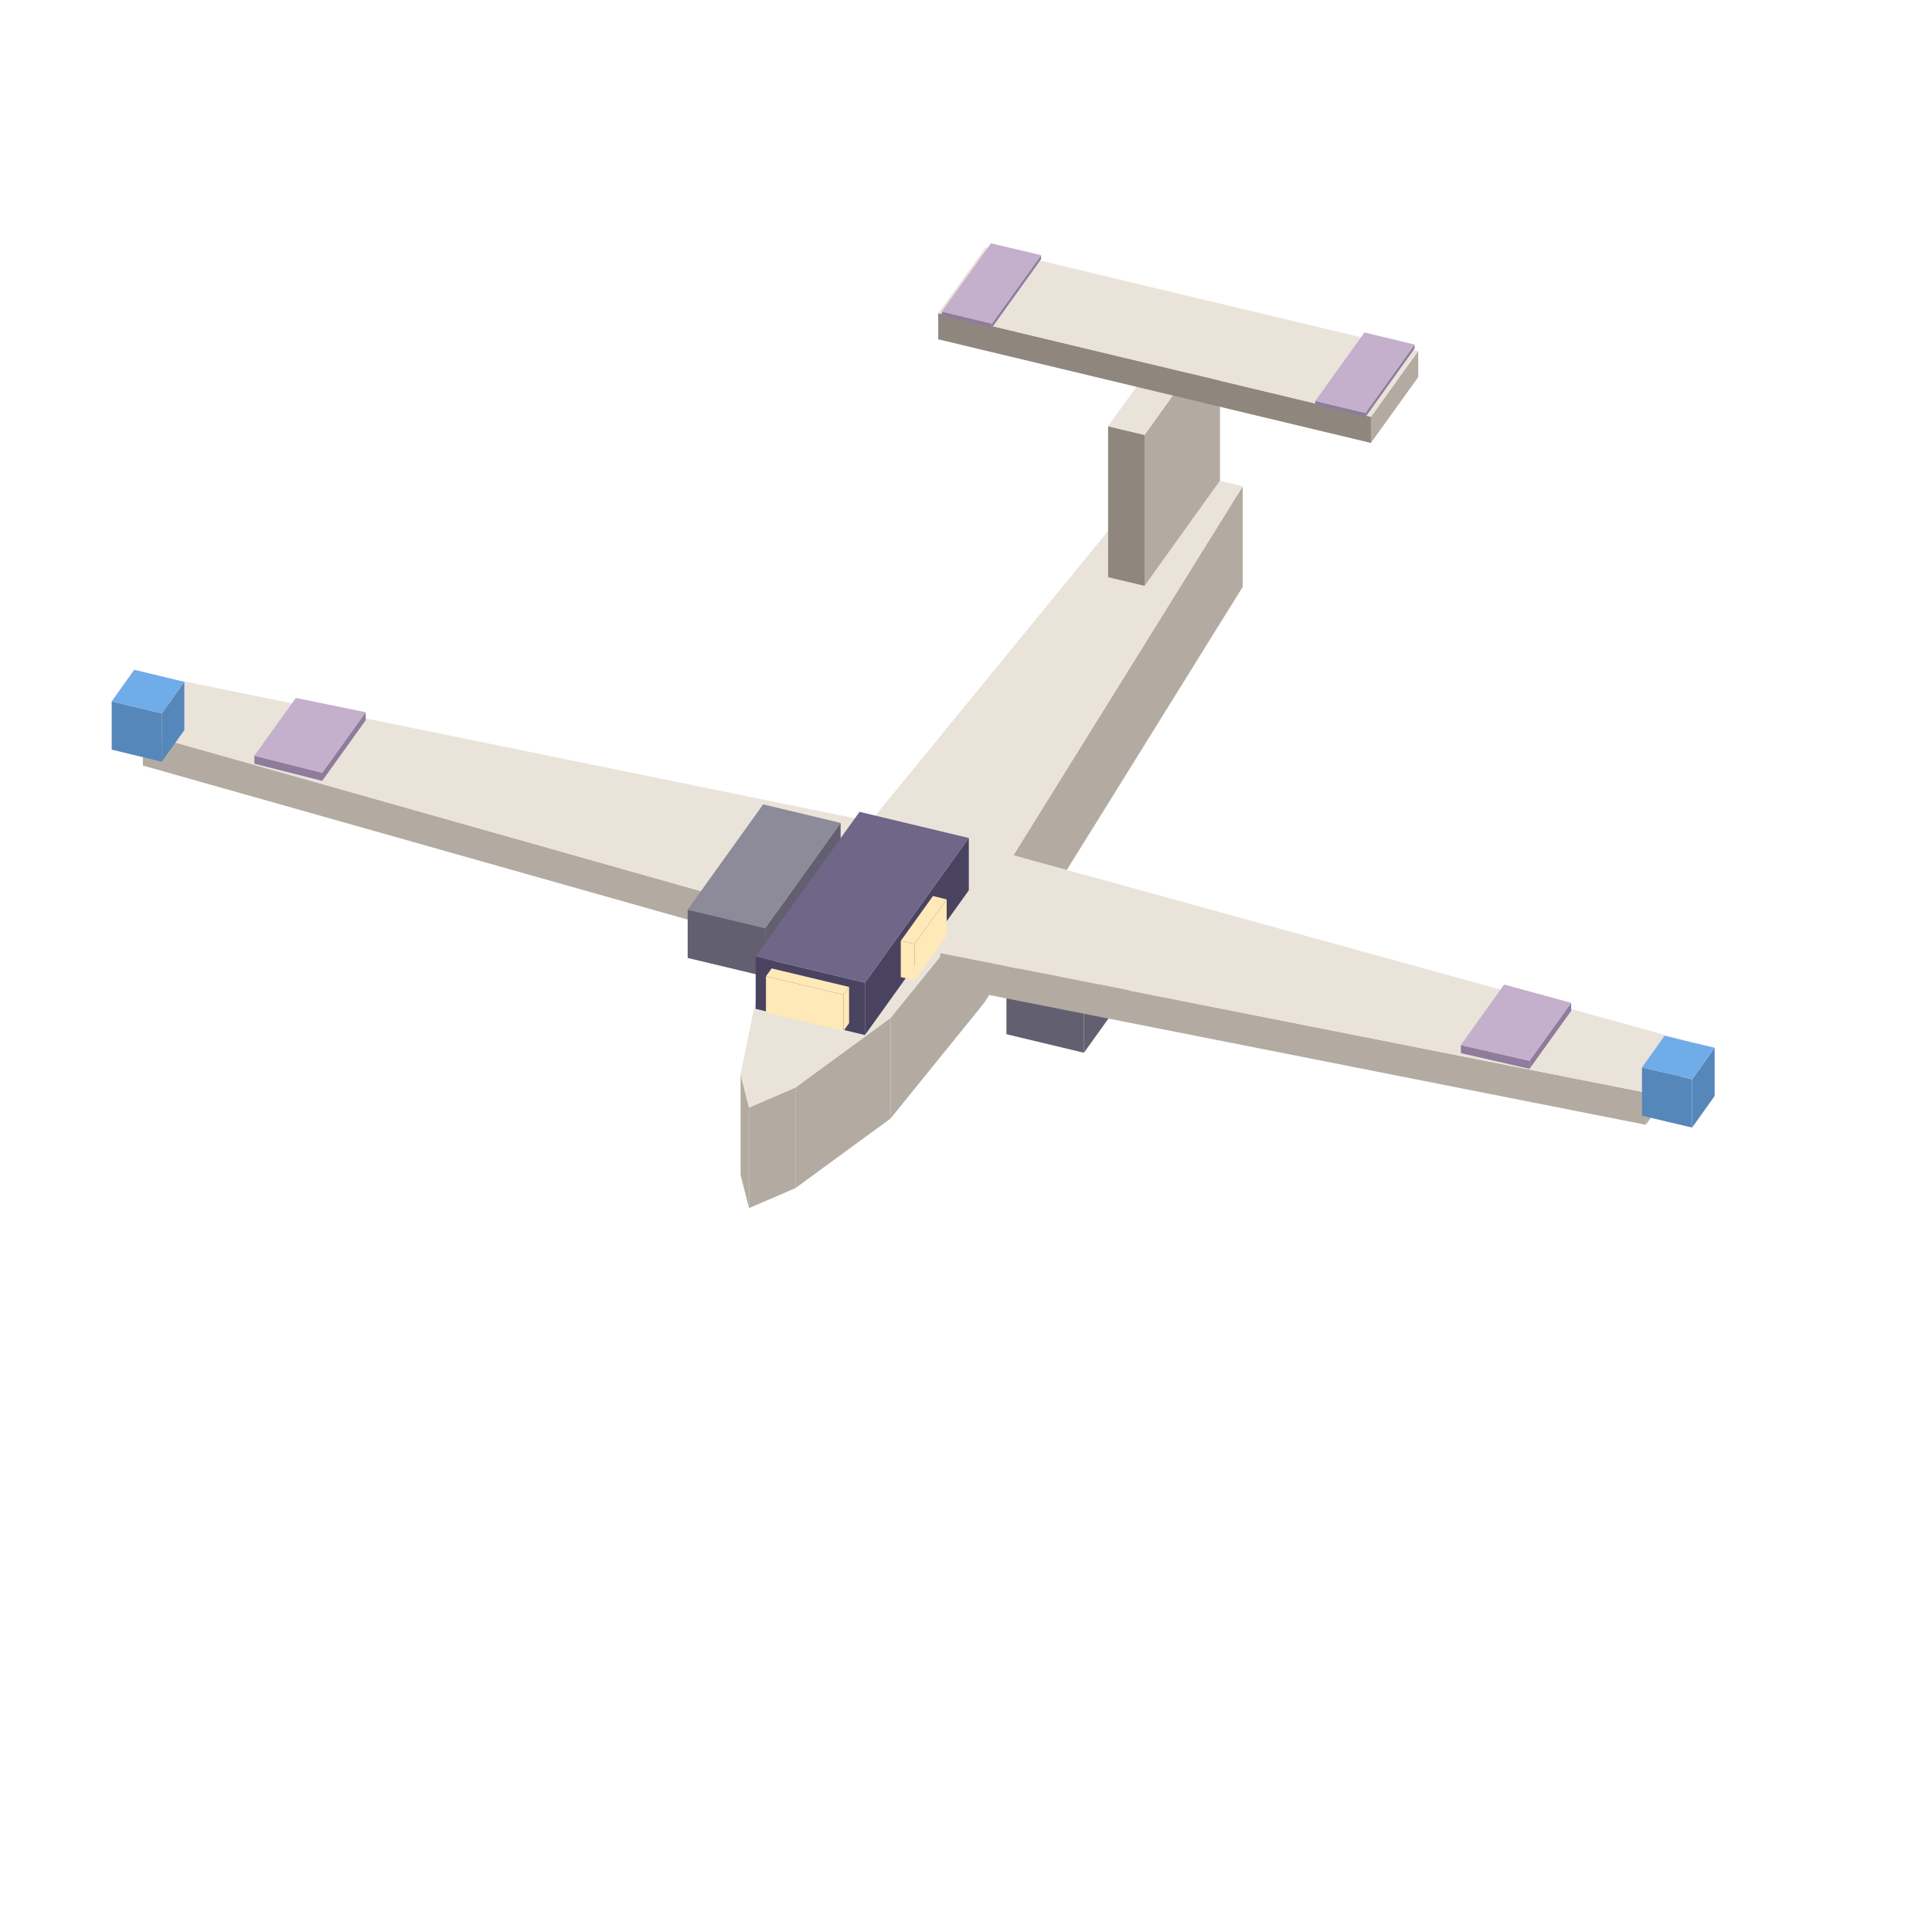
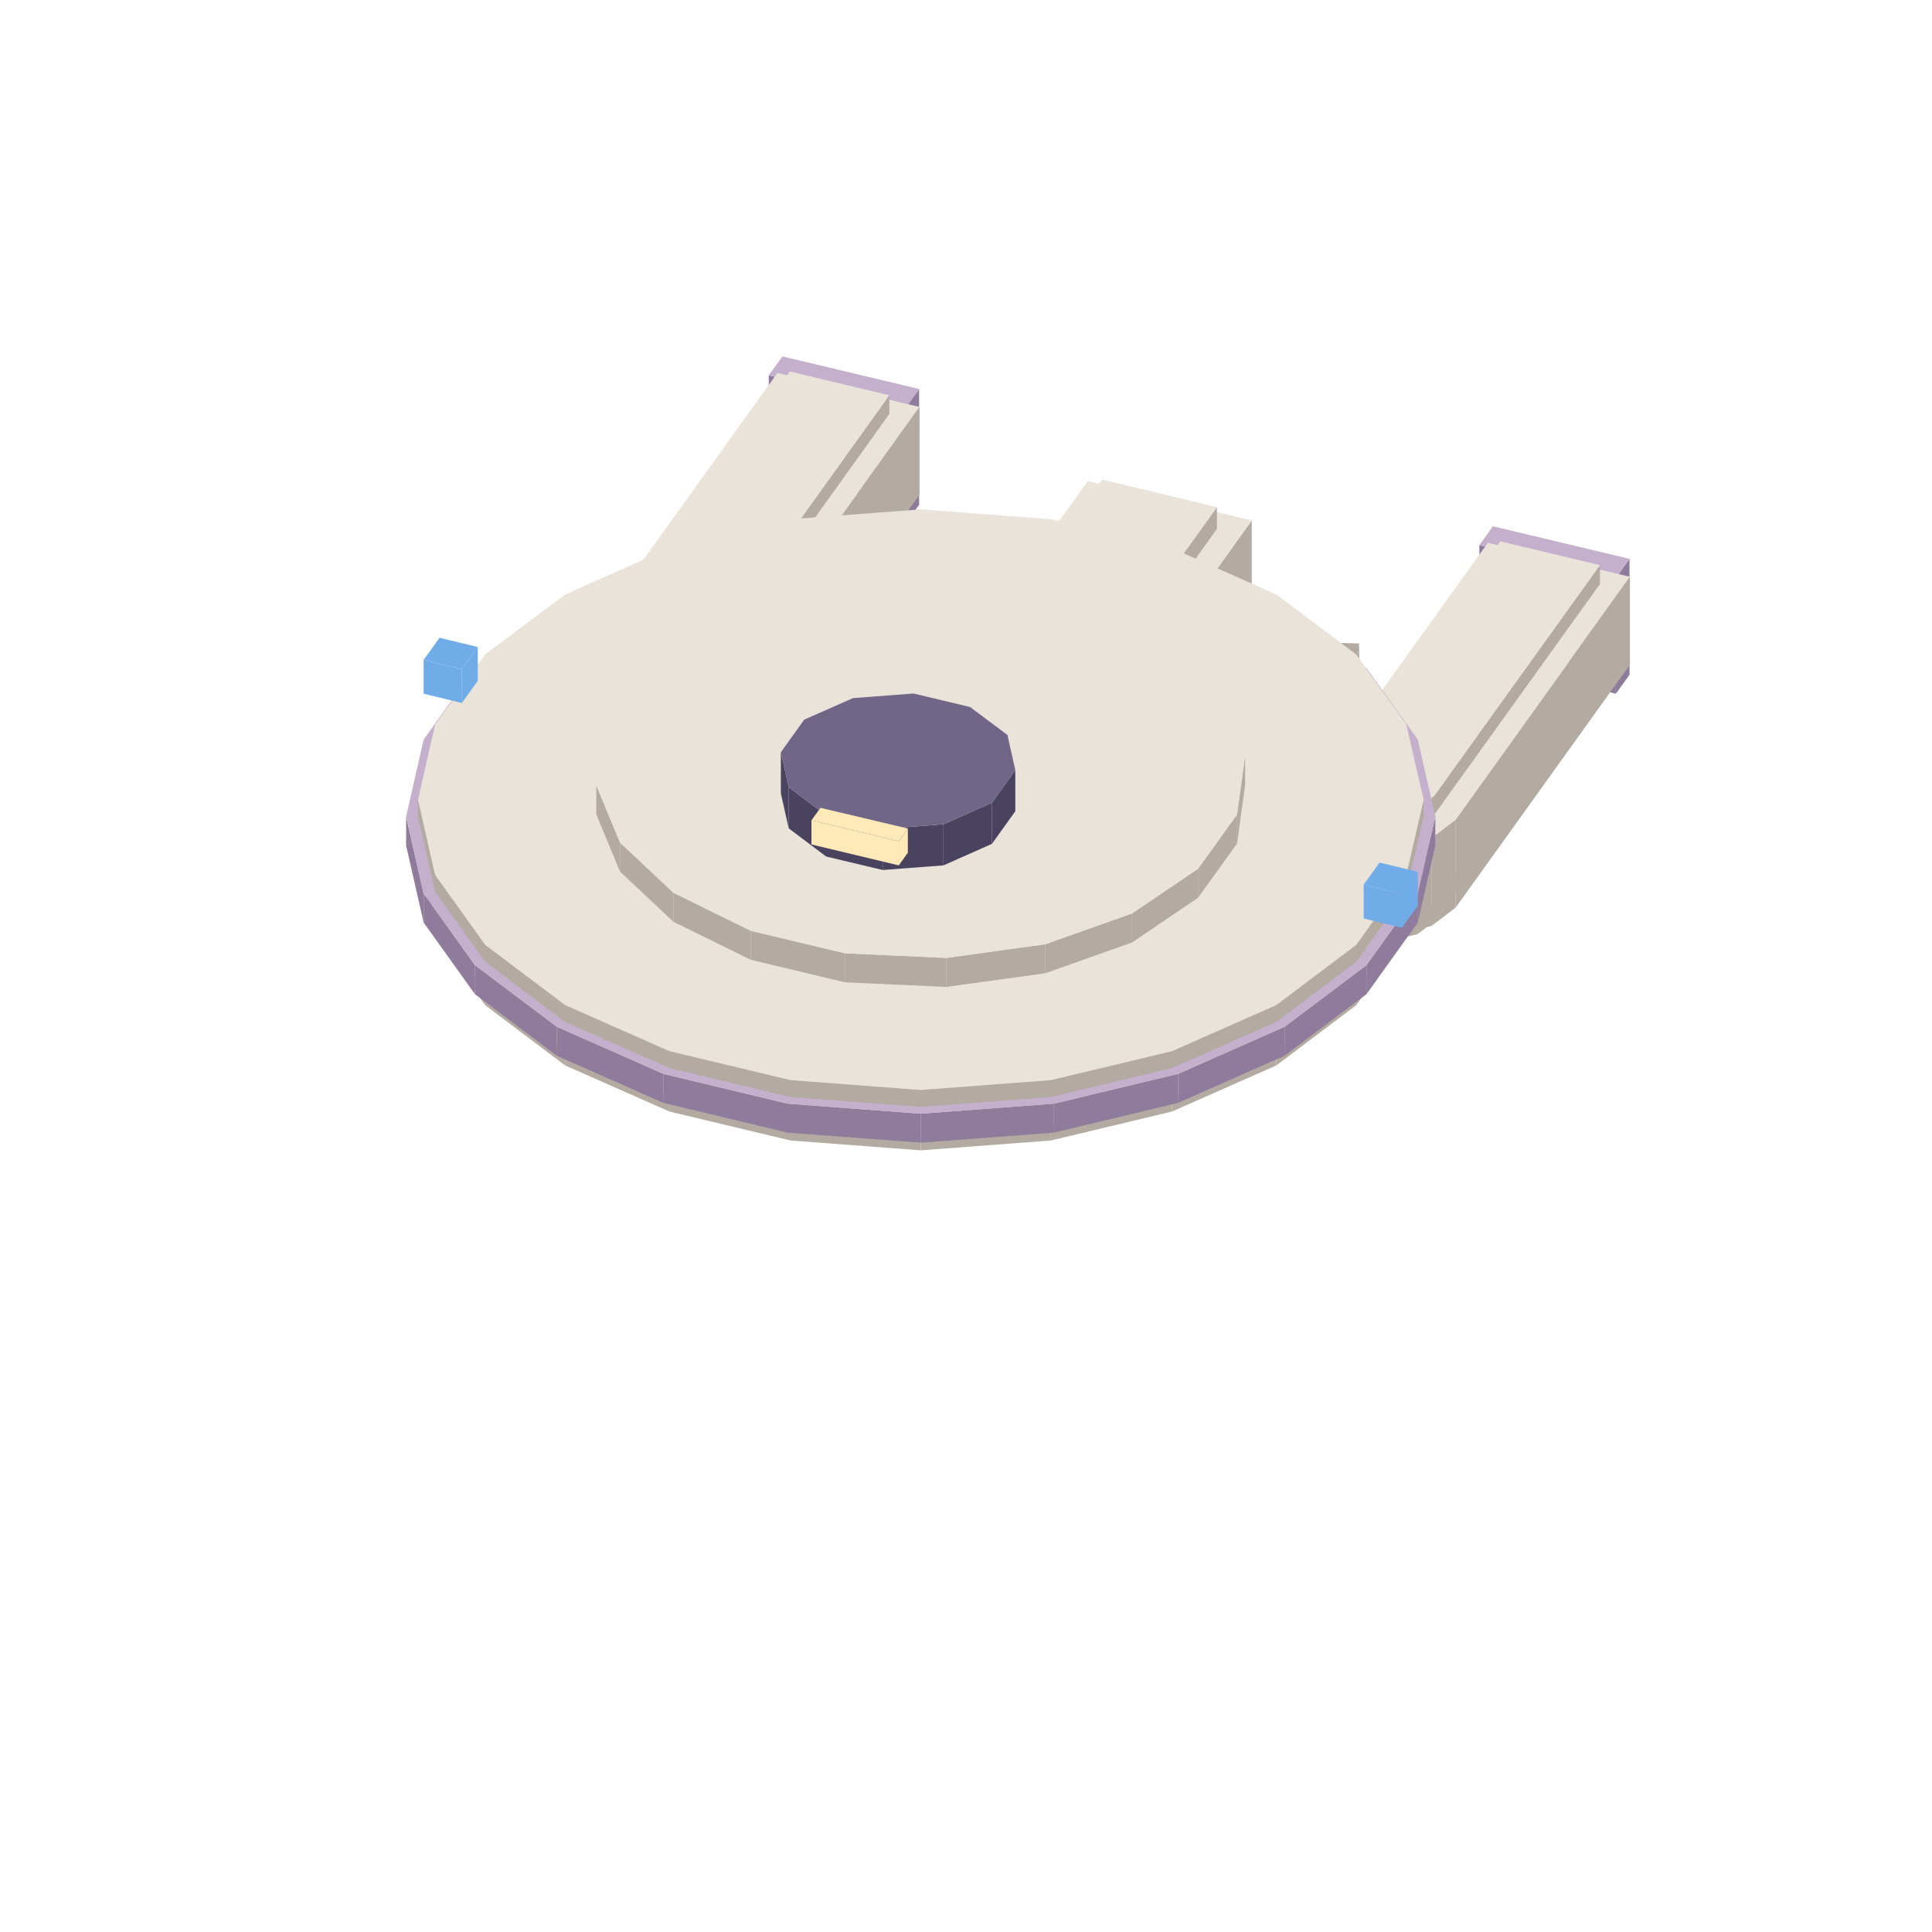
<svg xmlns="http://www.w3.org/2000/svg" width="42" height="42" viewBox="0 0 96 96">
-   <polygon fill="#b3aba1" points="40.38,45.85 43.89,40.95 43.89,42.55 40.38,47.45" />
-   <polygon fill="#b3aba1" points="7.10,36.44 40.38,45.85 40.38,47.45 7.10,38.04" />
-   <polygon fill="#e9e3da" points="43.89,40.95 40.38,45.85 7.10,36.44 8.97,33.82" />
-   <polygon fill="#8f7c9c" points="16.01,38.40 18.17,35.39 18.17,35.79 16.01,38.80" />
-   <polygon fill="#8f7c9c" points="12.64,37.55 16.01,38.40 16.01,38.80 12.64,37.95" />
-   <polygon fill="#c4afcc" points="18.17,35.39 16.01,38.40 12.64,37.55 14.70,34.68" />
-   <polygon fill="#5687ba" points="8.04,35.45 9.16,33.88 9.16,36.28 8.04,37.85" />
-   <polygon fill="#5687ba" points="5.55,34.85 8.04,35.45 8.04,37.85 5.55,37.25" />
-   <polygon fill="#70ace8" points="9.16,33.88 8.04,35.45 5.55,34.85 6.67,33.28" />
-   <polygon fill="#625f70" points="38.02,46.12 41.77,40.89 41.77,43.29 38.02,48.52" />
-   <polygon fill="#625f70" points="34.17,45.20 38.02,46.12 38.02,48.52 34.17,47.60" />
-   <polygon fill="#8d8a99" points="41.77,40.89 38.02,46.12 34.17,45.20 37.92,39.97" />
-   <polygon fill="#b3aba1" points="48.92,44.81 61.75,24.16 61.75,29.16 48.92,49.81" />
-   <polygon fill="#b3aba1" points="44.25,50.58 48.92,44.81 48.92,49.81 44.25,55.58" />
-   <polygon fill="#b3aba1" points="39.52,54.04 44.25,50.58 44.25,55.58 39.52,59.04" />
-   <polygon fill="#b3aba1" points="37.22,55.03 39.52,54.04 39.52,59.04 37.22,60.03" />
-   <polygon fill="#b3aba1" points="36.80,53.39 37.22,55.03 37.22,60.03 36.80,58.39" />
-   <polygon fill="#e9e3da" points="61.75,24.16 48.92,44.81 44.25,50.58 39.52,54.04 37.22,55.03 36.80,53.39 37.69,49.01 41.45,43.03 57.68,23.18" />
-   <polygon fill="#625f70" points="53.86,49.91 57.61,44.68 57.61,47.08 53.86,52.31" />
-   <polygon fill="#625f70" points="50.01,48.99 53.86,49.91 53.86,52.31 50.01,51.39" />
-   <polygon fill="#8d8a99" points="57.61,44.68 53.86,49.91 50.01,48.99 53.76,43.76" />
-   <polygon fill="#b3aba1" points="81.78,54.29 83.65,51.68 83.65,53.28 81.78,55.89" />
-   <polygon fill="#b3aba1" points="46.72,47.36 81.78,54.29 81.78,55.89 46.72,48.96" />
-   <polygon fill="#e9e3da" points="46.72,47.36 50.23,42.46 83.65,51.68 81.78,54.29" />
-   <polygon fill="#8f7c9c" points="76.00,52.71 78.07,49.83 78.07,50.23 76.00,53.11" />
-   <polygon fill="#8f7c9c" points="72.59,51.93 76.00,52.71 76.00,53.11 72.59,52.33" />
-   <polygon fill="#c4afcc" points="72.59,51.93 74.74,48.92 78.07,49.83 76.00,52.71" />
-   <polygon fill="#5687ba" points="84.08,53.63 85.20,52.06 85.20,54.46 84.08,56.03" />
-   <polygon fill="#5687ba" points="81.59,53.04 84.08,53.63 84.08,56.03 81.59,55.44" />
-   <polygon fill="#70ace8" points="85.20,52.06 84.08,53.63 81.59,53.04 82.71,51.47" />
-   <polygon fill="#b3aba1" points="56.87,21.61 60.62,16.38 60.62,23.88 56.87,29.11" />
-   <polygon fill="#8f877e" points="55.06,21.18 56.87,21.61 56.87,29.11 55.06,28.68" />
-   <polygon fill="#e9e3da" points="60.62,16.38 56.87,21.61 55.06,21.18 58.81,15.95" />
-   <polygon fill="#4a4360" points="42.98,48.83 48.14,41.64 48.14,44.24 42.98,51.43" />
-   <polygon fill="#4a4360" points="37.55,47.53 42.98,48.83 42.98,51.43 37.55,50.13" />
-   <polygon fill="#6f6688" points="48.14,41.64 42.98,48.83 37.55,47.53 42.71,40.34" />
-   <polygon fill="#ffe9b8" points="45.44,46.91 47.04,44.69 47.04,46.49 45.44,48.71" />
-   <polygon fill="#ffe9b8" points="44.76,46.75 45.44,46.91 45.44,48.71 44.76,48.55" />
-   <polygon fill="#ffe9b8" points="47.04,44.69 45.44,46.91 44.76,46.75 46.36,44.52" />
-   <polygon fill="#ffe9b8" points="38.06,48.51 41.91,49.43 41.91,51.23 38.06,50.31" />
-   <polygon fill="#ffe9b8" points="41.91,49.43 42.19,49.04 42.19,50.84 41.91,51.23" />
-   <polygon fill="#ffe9b8" points="41.91,49.43 38.06,48.51 38.34,48.12 42.19,49.04" />
-   <polygon fill="#b3aba1" points="68.12,20.71 70.47,17.44 70.47,18.74 68.12,22.01" />
-   <polygon fill="#8f877e" points="46.62,15.56 68.12,20.71 68.12,22.01 46.62,16.86" />
-   <polygon fill="#e9e3da" points="70.47,17.44 68.12,20.71 46.62,15.56 48.97,12.30" />
-   <polygon fill="#8f7c9c" points="67.85,20.52 70.29,17.12 70.29,17.32 67.85,20.72" />
-   <polygon fill="#8f7c9c" points="65.36,19.92 67.85,20.52 67.85,20.72 65.36,20.12" />
-   <polygon fill="#c4afcc" points="70.29,17.12 67.85,20.52 65.36,19.92 67.80,16.52" />
-   <polygon fill="#8f7c9c" points="49.29,16.08 51.73,12.68 51.73,12.88 49.29,16.28" />
-   <polygon fill="#8f7c9c" points="46.80,15.48 49.29,16.08 49.29,16.28 46.80,15.68" />
-   <polygon fill="#c4afcc" points="51.73,12.68 49.29,16.08 46.80,15.48 49.24,12.09" />
+   <polygon fill="#8f7c9c" points="44.99,20.27 45.67,19.33 45.67,25.09 44.99,26.03" />
+   <polygon fill="#8f7c9c" points="38.20,18.65 44.99,20.27 44.99,26.03 38.20,24.41" />
+   <polygon fill="#c4afcc" points="45.67,19.33 44.99,20.27 38.20,18.65 38.88,17.71" />
+   <polygon fill="#8f7c9c" points="80.29,28.71 80.97,27.77 80.97,33.53 80.29,34.47" />
+   <polygon fill="#8f7c9c" points="73.51,27.09 80.29,28.71 80.29,34.47 73.51,32.85" />
+   <polygon fill="#c4afcc" points="80.97,27.77 80.29,28.71 73.51,27.09 74.18,26.15" />
+   <polygon fill="#b3aba1" points="35.13,37.04 35.97,36.40 35.97,37.34 35.13,37.97" />
+   <polygon fill="#8f877e" points="33.85,37.34 35.13,37.04 35.13,37.97 33.85,38.28" />
+   <polygon fill="#8f877e" points="32.47,37.24 33.85,37.34 33.85,38.28 32.47,38.18" />
+   <polygon fill="#8f877e" points="31.38,36.75 32.47,37.24 32.47,38.18 31.38,37.69" />
+   <polygon fill="#b3aba1" points="30.85,36.01 31.38,36.75 31.38,37.69 30.85,36.95" />
+   <polygon fill="#b3aba1" points="35.97,36.40 44.19,24.94 44.19,25.88 35.97,37.34" />
+   <polygon fill="#e9e3da" points="35.97,36.40 35.13,37.04 33.85,37.34 32.47,37.24 31.38,36.75 30.85,36.01 31.03,35.22 39.25,23.76 44.19,24.94" />
+   <polygon fill="#b3aba1" points="35.82,33.19 37.03,32.29 37.03,36.66 35.82,37.56" />
+   <polygon fill="#b3aba1" points="34.00,33.63 35.82,33.19 35.82,37.56 34.00,38.00" />
+   <polygon fill="#8f877e" points="32.04,33.48 34.00,33.63 34.00,38.00 32.04,37.85" />
+   <polygon fill="#8f877e" points="30.47,32.79 32.04,33.48 32.04,37.85 30.47,37.16" />
+   <polygon fill="#8f877e" points="29.71,31.73 30.47,32.79 30.47,37.16 29.71,36.10" />
+   <polygon fill="#b3aba1" points="37.03,32.29 45.69,20.22 45.69,24.58 37.03,36.66" />
+   <polygon fill="#e9e3da" points="37.03,32.29 35.82,33.19 34.00,33.63 32.04,33.48 30.47,32.79 29.71,31.73 29.97,30.60 38.63,18.53 45.69,20.22" />
+   <polygon fill="#b3aba1" points="35.13,31.73 35.97,31.10 35.97,32.04 35.13,32.67" />
+   <polygon fill="#8f877e" points="33.85,32.04 35.13,31.73 35.13,32.67 33.85,32.98" />
+   <polygon fill="#8f877e" points="32.47,31.94 33.85,32.04 33.85,32.98 32.47,32.87" />
+   <polygon fill="#8f877e" points="31.38,31.45 32.47,31.94 32.47,32.87 31.38,32.38" />
+   <polygon fill="#b3aba1" points="30.85,30.71 31.38,31.45 31.38,32.38 30.85,31.65" />
+   <polygon fill="#b3aba1" points="35.97,31.10 44.19,19.64 44.19,20.57 35.97,32.04" />
+   <polygon fill="#e9e3da" points="35.97,31.10 35.13,31.73 33.85,32.04 32.47,31.94 31.38,31.45 30.85,30.71 31.03,29.92 39.25,18.46 44.19,19.64" />
+   <polygon fill="#8f877e" points="39.39,29.07 43.36,26.57 43.36,30.17 39.39,32.67" />
+   <polygon fill="#8f877e" points="38.09,28.38 39.39,29.07 39.39,32.67 38.09,31.98" />
+   <polygon fill="#b3aba1" points="43.36,26.57 39.39,29.07 38.09,28.38 42.06,25.88" />
+   <polygon fill="#b3aba1" points="53.82,39.97 54.79,39.23 54.79,40.31 53.82,41.05" />
+   <polygon fill="#8f877e" points="52.34,40.32 53.82,39.97 53.82,41.05 52.34,41.40" />
+   <polygon fill="#8f877e" points="50.76,40.20 52.34,40.32 52.34,41.40 50.76,41.28" />
+   <polygon fill="#8f877e" points="49.49,39.64 50.76,40.20 50.76,41.28 49.49,40.72" />
+   <polygon fill="#8f877e" points="48.88,38.79 49.49,39.64 49.49,40.72 48.88,39.87" />
+   <polygon fill="#b3aba1" points="54.79,39.23 60.47,31.32 60.47,32.40 54.79,40.31" />
+   <polygon fill="#e9e3da" points="54.79,39.23 53.82,39.97 52.34,40.32 50.76,40.20 49.49,39.64 48.88,38.79 49.09,37.87 54.77,29.95 60.47,31.32" />
+   <polygon fill="#b3aba1" points="54.62,35.53 56.01,34.49 56.01,39.53 54.62,40.57" />
+   <polygon fill="#b3aba1" points="52.51,36.04 54.62,35.53 54.62,40.57 52.51,41.08" />
+   <polygon fill="#8f877e" points="50.25,35.86 52.51,36.04 52.51,41.08 50.25,40.90" />
+   <polygon fill="#8f877e" points="48.44,35.06 50.25,35.86 50.25,40.90 48.44,40.10" />
+   <polygon fill="#8f877e" points="47.57,33.84 48.44,35.06 48.44,40.10 47.57,38.88" />
+   <polygon fill="#b3aba1" points="56.01,34.49 62.20,25.86 62.20,30.90 56.01,39.53" />
+   <polygon fill="#e9e3da" points="56.01,34.49 54.62,35.53 52.51,36.04 50.25,35.86 48.44,35.06 47.57,33.84 47.86,32.54 54.05,23.91 62.20,25.86" />
+   <polygon fill="#b3aba1" points="53.82,33.85 54.79,33.11 54.79,34.19 53.82,34.93" />
+   <polygon fill="#8f877e" points="52.34,34.20 53.82,33.85 53.82,34.93 52.34,35.28" />
+   <polygon fill="#8f877e" points="50.76,34.08 52.34,34.20 52.34,35.28 50.76,35.16" />
+   <polygon fill="#8f877e" points="49.49,33.52 50.76,34.08 50.76,35.16 49.49,34.60" />
+   <polygon fill="#8f877e" points="48.88,32.67 49.49,33.52 49.49,34.60 48.88,33.75" />
+   <polygon fill="#b3aba1" points="54.79,33.11 60.47,25.20 60.47,26.28 54.79,34.19" />
+   <polygon fill="#e9e3da" points="54.79,33.11 53.82,33.85 52.34,34.20 50.76,34.08 49.49,33.52 48.88,32.67 49.09,31.75 54.77,23.83 60.47,25.20" />
+   <polygon fill="#5687ba" points="33.71,34.97 34.35,34.07 34.35,36.95 33.71,37.85" />
+   <polygon fill="#5687ba" points="32.15,35.34 33.71,34.97 33.71,37.85 32.15,38.22" />
+   <polygon fill="#5687ba" points="30.59,34.97 32.15,35.34 32.15,38.22 30.59,37.85" />
+   <polygon fill="#5687ba" points="29.94,34.07 30.59,34.97 30.59,37.85 29.94,36.95" />
+   <polygon fill="#70ace8" points="30.59,33.17 32.15,32.80 33.71,33.17 34.35,34.07 33.71,34.97 32.15,35.34 30.59,34.97 29.94,34.07" />
+   <polygon fill="#8f877e" points="67.28,35.36 67.53,31.97 67.53,35.57 67.28,38.96" />
+   <polygon fill="#8f877e" points="65.52,35.32 67.28,35.36 67.28,38.96 65.52,38.92" />
+   <polygon fill="#b3aba1" points="67.53,31.97 67.28,35.36 65.52,35.32 65.77,31.93" />
+   <polygon fill="#b3aba1" points="70.43,45.48 71.27,44.85 71.27,45.78 70.43,46.42" />
+   <polygon fill="#b3aba1" points="69.15,45.79 70.43,45.48 70.43,46.42 69.15,46.72" />
+   <polygon fill="#8f877e" points="67.78,45.68 69.15,45.79 69.15,46.72 67.78,46.62" />
+   <polygon fill="#8f877e" points="66.68,45.20 67.78,45.68 67.78,46.62 66.68,46.13" />
+   <polygon fill="#b3aba1" points="66.15,44.46 66.68,45.20 66.68,46.13 66.15,45.39" />
+   <polygon fill="#b3aba1" points="71.27,44.85 79.50,33.39 79.50,34.32 71.27,45.78" />
+   <polygon fill="#e9e3da" points="71.27,44.85 70.43,45.48 69.15,45.79 67.78,45.68 66.68,45.20 66.15,44.46 66.33,43.66 74.55,32.20 79.50,33.39" />
+   <polygon fill="#b3aba1" points="71.13,41.64 72.33,40.73 72.33,45.10 71.13,46.01" />
+   <polygon fill="#b3aba1" points="69.30,42.07 71.13,41.64 71.13,46.01 69.30,46.44" />
+   <polygon fill="#8f877e" points="67.34,41.93 69.30,42.07 69.30,46.44 67.34,46.29" />
+   <polygon fill="#8f877e" points="65.77,41.23 67.34,41.93 67.34,46.29 65.77,45.60" />
+   <polygon fill="#8f877e" points="65.01,40.18 65.77,41.23 65.77,45.60 65.01,44.54" />
+   <polygon fill="#b3aba1" points="72.33,40.73 80.99,28.66 80.99,33.03 72.33,45.10" />
+   <polygon fill="#e9e3da" points="72.33,40.73 71.13,41.64 69.30,42.07 67.34,41.93 65.77,41.23 65.01,40.18 65.27,39.04 73.93,26.97 80.99,28.66" />
+   <polygon fill="#b3aba1" points="70.43,40.18 71.27,39.54 71.27,40.48 70.43,41.11" />
+   <polygon fill="#b3aba1" points="69.15,40.48 70.43,40.18 70.43,41.11 69.15,41.42" />
+   <polygon fill="#8f877e" points="67.78,40.38 69.15,40.48 69.15,41.42 67.78,41.31" />
+   <polygon fill="#8f877e" points="66.68,39.89 67.78,40.38 67.78,41.31 66.68,40.83" />
+   <polygon fill="#b3aba1" points="66.15,39.15 66.68,39.89 66.68,40.83 66.15,40.09" />
+   <polygon fill="#b3aba1" points="71.27,39.54 79.50,28.08 79.50,29.02 71.27,40.48" />
+   <polygon fill="#e9e3da" points="71.27,39.54 70.43,40.18 69.15,40.48 67.78,40.38 66.68,39.89 66.15,39.15 66.33,38.36 74.55,26.90 79.50,28.08" />
+   <polygon fill="#5687ba" points="69.01,43.41 69.66,42.51 69.66,45.39 69.01,46.29" />
+   <polygon fill="#5687ba" points="67.45,43.79 69.01,43.41 69.01,46.29 67.45,46.67" />
+   <polygon fill="#5687ba" points="65.89,43.41 67.45,43.79 67.45,46.67 65.89,46.29" />
+   <polygon fill="#5687ba" points="65.25,42.51 65.89,43.41 65.89,46.29 65.25,45.39" />
+   <polygon fill="#70ace8" points="65.89,41.61 67.45,41.24 69.01,41.61 69.66,42.51 69.01,43.41 67.45,43.79 65.89,43.41 65.25,42.51" />
+   <polygon fill="#b3aba1" points="69.88,45.75 70.74,42.02 70.74,42.74 69.88,46.47" />
+   <polygon fill="#b3aba1" points="67.39,49.23 69.88,45.75 69.88,46.47 67.39,49.95" />
+   <polygon fill="#b3aba1" points="63.42,52.22 67.39,49.23 67.39,49.95 63.42,52.94" />
+   <polygon fill="#b3aba1" points="58.24,54.51 63.42,52.22 63.42,52.94 58.24,55.23" />
+   <polygon fill="#b3aba1" points="52.22,55.95 58.24,54.51 58.24,55.23 52.22,56.67" />
+   <polygon fill="#b3aba1" points="45.75,56.44 52.22,55.95 52.22,56.67 45.75,57.16" />
+   <polygon fill="#b3aba1" points="39.28,55.95 45.75,56.44 45.75,57.16 39.28,56.67" />
+   <polygon fill="#b3aba1" points="33.26,54.51 39.28,55.95 39.28,56.67 33.26,55.23" />
+   <polygon fill="#b3aba1" points="28.08,52.22 33.26,54.51 33.26,55.23 28.08,52.94" />
+   <polygon fill="#b3aba1" points="24.11,49.23 28.08,52.22 28.08,52.94 24.11,49.95" />
+   <polygon fill="#b3aba1" points="21.62,45.75 24.11,49.23 24.11,49.95 21.62,46.47" />
+   <polygon fill="#b3aba1" points="20.77,42.02 21.62,45.75 21.62,46.47 20.77,42.74" />
+   <polygon fill="#e9e3da" points="24.11,34.80 28.08,31.82 33.26,29.52 39.28,28.08 45.75,27.59 52.22,28.08 58.24,29.52 63.42,31.82 67.39,34.80 69.88,38.28 70.74,42.02 69.88,45.75 67.39,49.23 63.42,52.22 58.24,54.51 52.22,55.95 45.75,56.44 39.28,55.95 33.26,54.51 28.08,52.22 24.11,49.23 21.62,45.75 20.77,42.02 21.62,38.28" />
+   <polygon fill="#8f7c9c" points="70.45,44.40 71.32,40.58 71.32,42.02 70.45,45.84" />
+   <polygon fill="#8f7c9c" points="67.90,47.96 70.45,44.40 70.45,45.84 67.90,49.40" />
+   <polygon fill="#8f7c9c" points="63.83,51.02 67.90,47.96 67.90,49.40 63.83,52.46" />
+   <polygon fill="#8f7c9c" points="58.54,53.36 63.83,51.02 63.83,52.46 58.54,54.80" />
+   <polygon fill="#8f7c9c" points="52.37,54.84 58.54,53.36 58.54,54.80 52.37,56.28" />
+   <polygon fill="#8f7c9c" points="45.75,55.34 52.37,54.84 52.37,56.28 45.75,56.78" />
+   <polygon fill="#8f7c9c" points="39.13,54.84 45.75,55.34 45.75,56.78 39.13,56.28" />
+   <polygon fill="#8f7c9c" points="32.96,53.36 39.13,54.84 39.13,56.28 32.96,54.80" />
+   <polygon fill="#8f7c9c" points="27.67,51.02 32.96,53.36 32.96,54.80 27.67,52.46" />
+   <polygon fill="#8f7c9c" points="23.60,47.96 27.67,51.02 27.67,52.46 23.60,49.40" />
+   <polygon fill="#8f7c9c" points="21.05,44.40 23.60,47.96 23.60,49.40 21.05,45.84" />
+   <polygon fill="#8f7c9c" points="20.18,40.58 21.05,44.40 21.05,45.84 20.18,42.02" />
+   <polygon fill="#c4afcc" points="23.60,33.19 27.67,30.14 32.96,27.79 39.13,26.31 45.75,25.81 52.37,26.31 58.54,27.79 63.83,30.14 67.90,33.19 70.45,36.75 71.32,40.58 70.45,44.40 67.90,47.96 63.83,51.02 58.54,53.36 52.37,54.84 45.75,55.34 39.13,54.84 32.96,53.36 27.67,51.02 23.60,47.96 21.05,44.40 20.18,40.58 21.05,36.75" />
+   <polygon fill="#b3aba1" points="69.88,43.47 70.74,39.74 70.74,40.58 69.88,44.31" />
+   <polygon fill="#b3aba1" points="67.39,46.95 69.88,43.47 69.88,44.31 67.39,47.79" />
+   <polygon fill="#b3aba1" points="63.42,49.94 67.39,46.95 67.39,47.79 63.42,50.78" />
+   <polygon fill="#b3aba1" points="58.24,52.23 63.42,49.94 63.42,50.78 58.24,53.07" />
+   <polygon fill="#b3aba1" points="52.22,53.67 58.24,52.23 58.24,53.07 52.22,54.51" />
+   <polygon fill="#b3aba1" points="45.75,54.16 52.22,53.67 52.22,54.51 45.75,55.00" />
+   <polygon fill="#b3aba1" points="39.28,53.67 45.75,54.16 45.75,55.00 39.28,54.51" />
+   <polygon fill="#b3aba1" points="33.26,52.23 39.28,53.67 39.28,54.51 33.26,53.07" />
+   <polygon fill="#b3aba1" points="28.08,49.94 33.26,52.23 33.26,53.07 28.08,50.78" />
+   <polygon fill="#b3aba1" points="24.11,46.95 28.08,49.94 28.08,50.78 24.11,47.79" />
+   <polygon fill="#b3aba1" points="21.62,43.47 24.11,46.95 24.11,47.79 21.62,44.31" />
+   <polygon fill="#b3aba1" points="20.77,39.74 21.62,43.47 21.62,44.31 20.77,40.58" />
+   <polygon fill="#e9e3da" points="24.11,32.52 28.08,29.54 33.26,27.24 39.28,25.80 45.75,25.31 52.22,25.80 58.24,27.24 63.42,29.54 67.39,32.52 69.88,36.00 70.74,39.74 69.88,43.47 67.39,46.95 63.42,49.94 58.24,52.23 52.22,53.67 45.75,54.16 39.28,53.67 33.26,52.23 28.08,49.94 24.11,46.95 21.62,43.47 20.77,39.74 21.62,36.00" />
+   <polygon fill="#70ace8" points="21.05,32.79 22.95,33.25 22.95,34.93 21.05,34.47" />
+   <polygon fill="#70ace8" points="22.95,33.25 23.74,32.15 23.74,33.83 22.95,34.93" />
+   <polygon fill="#70ace8" points="22.95,33.25 21.05,32.79 21.84,31.69 23.74,32.15" />
+   <polygon fill="#b3aba1" points="61.47,40.47 61.87,37.56 61.87,39.00 61.47,41.91" />
+   <polygon fill="#b3aba1" points="59.53,43.17 61.47,40.47 61.47,41.91 59.53,44.61" />
+   <polygon fill="#b3aba1" points="56.25,45.39 59.53,43.17 59.53,44.61 56.25,46.83" />
+   <polygon fill="#b3aba1" points="51.94,46.92 56.25,45.39 56.25,46.83 51.94,48.36" />
+   <polygon fill="#b3aba1" points="47.02,47.60 51.94,46.92 51.94,48.36 47.02,49.04" />
+   <polygon fill="#b3aba1" points="41.98,47.37 47.02,47.60 47.02,49.04 41.98,48.81" />
+   <polygon fill="#b3aba1" points="37.30,46.25 41.98,47.37 41.98,48.81 37.30,47.69" />
+   <polygon fill="#b3aba1" points="33.46,44.36 37.30,46.25 37.30,47.69 33.46,45.80" />
+   <polygon fill="#b3aba1" points="30.81,41.87 33.46,44.36 33.46,45.80 30.81,43.31" />
+   <polygon fill="#b3aba1" points="29.63,39.03 30.81,41.87 30.81,43.31 29.63,40.47" />
+   <polygon fill="#e9e3da" points="31.97,33.42 35.25,31.20 39.56,29.67 44.48,28.99 49.52,29.22 54.20,30.34 58.04,32.23 60.69,34.72 61.87,37.56 61.47,40.47 59.53,43.17 56.25,45.39 51.94,46.92 47.02,47.60 41.98,47.37 37.30,46.25 33.46,44.36 30.81,41.87 29.63,39.03 30.03,36.12" />
+   <polygon fill="#4a4360" points="49.29,39.89 50.45,38.27 50.45,40.31 49.29,41.93" />
+   <polygon fill="#4a4360" points="46.88,40.96 49.29,39.89 49.29,41.93 46.88,43.00" />
+   <polygon fill="#4a4360" points="43.86,41.19 46.88,40.96 46.88,43.00 43.86,43.23" />
+   <polygon fill="#4a4360" points="41.05,40.52 43.86,41.19 43.86,43.23 41.05,42.56" />
+   <polygon fill="#4a4360" points="39.19,39.12 41.05,40.52 41.05,42.56 39.19,41.16" />
+   <polygon fill="#4a4360" points="38.80,37.38 39.19,39.12 39.19,41.16 38.80,39.42" />
+   <polygon fill="#6f6688" points="39.96,35.76 42.38,34.69 45.39,34.46 48.20,35.13 50.06,36.52 50.45,38.27 49.29,39.89 46.88,40.96 43.86,41.19 41.05,40.52 39.19,39.12 38.80,37.38" />
+   <polygon fill="#ffe9b8" points="44.66,41.80 45.11,41.17 45.11,42.37 44.66,43.00" />
+   <polygon fill="#ffe9b8" points="40.32,40.76 44.66,41.80 44.66,43.00 40.32,41.96" />
+   <polygon fill="#ffe9b8" points="45.11,41.17 44.66,41.80 40.32,40.76 40.77,40.14" />
+   <polygon fill="#70ace8" points="67.76,43.96 69.66,44.42 69.66,46.10 67.76,45.64" />
+   <polygon fill="#70ace8" points="69.66,44.42 70.45,43.32 70.45,45.00 69.66,46.10" />
+   <polygon fill="#70ace8" points="69.66,44.42 67.76,43.96 68.55,42.86 70.45,43.32" />
</svg>
